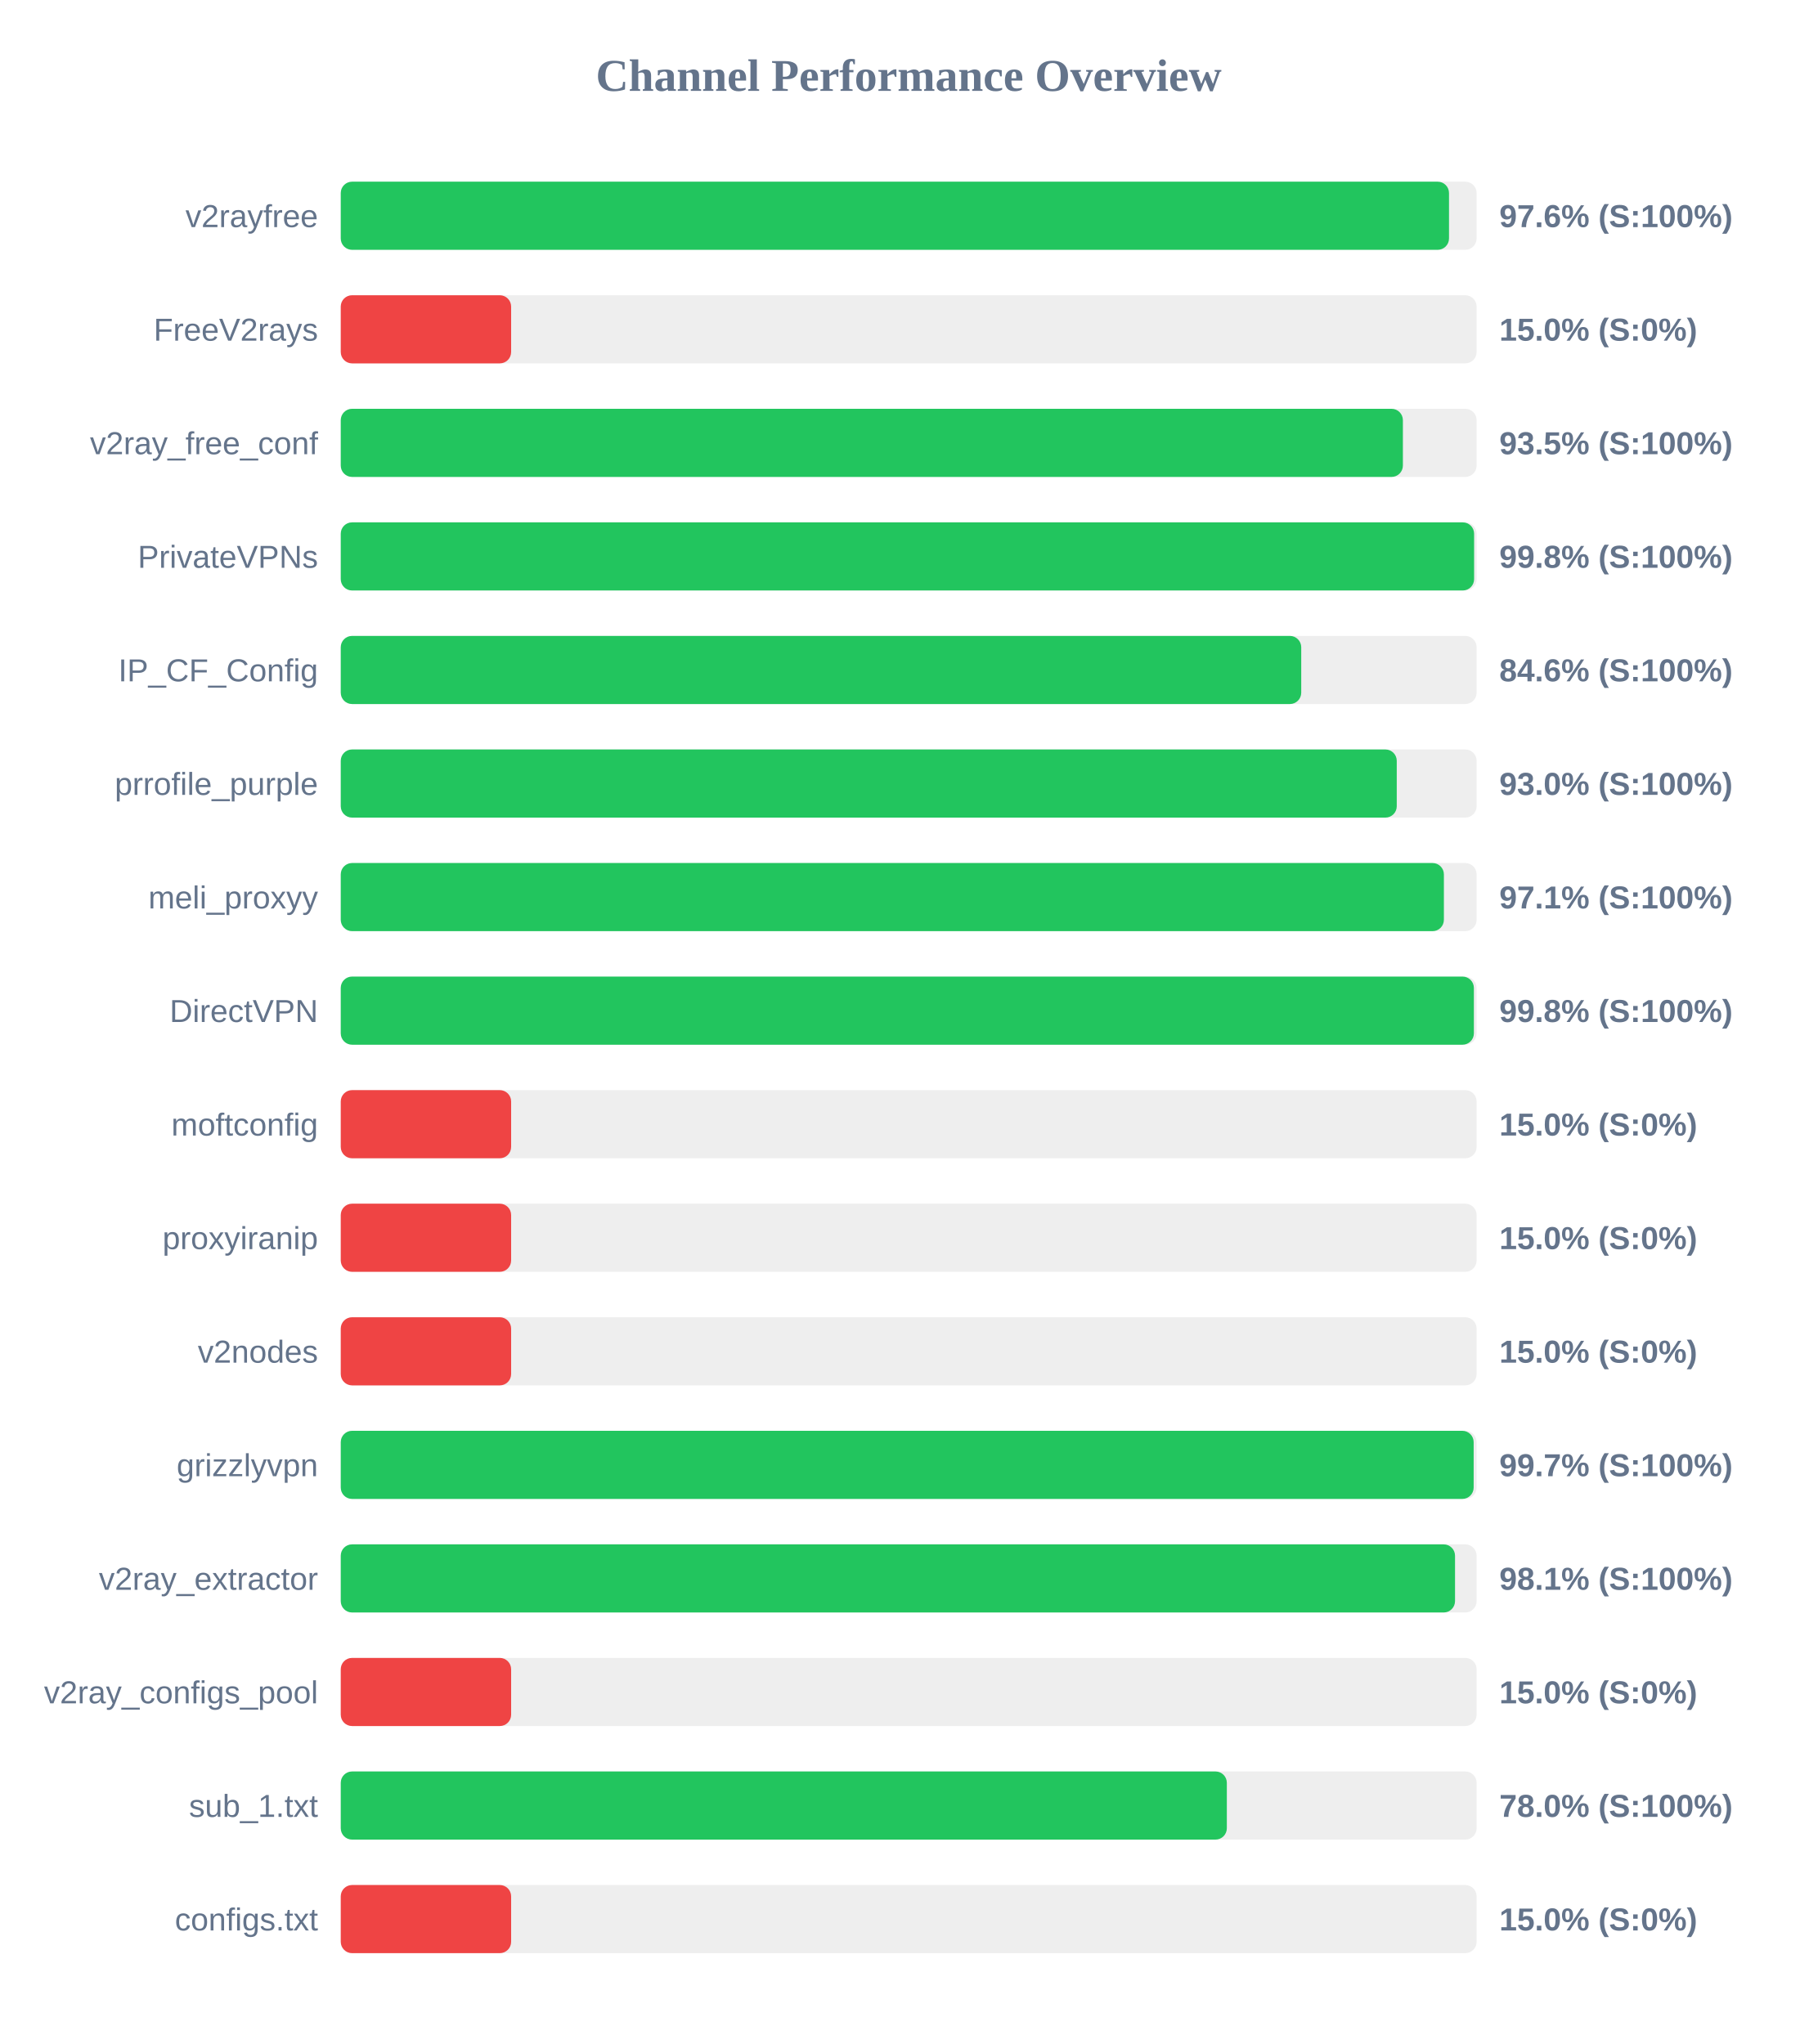
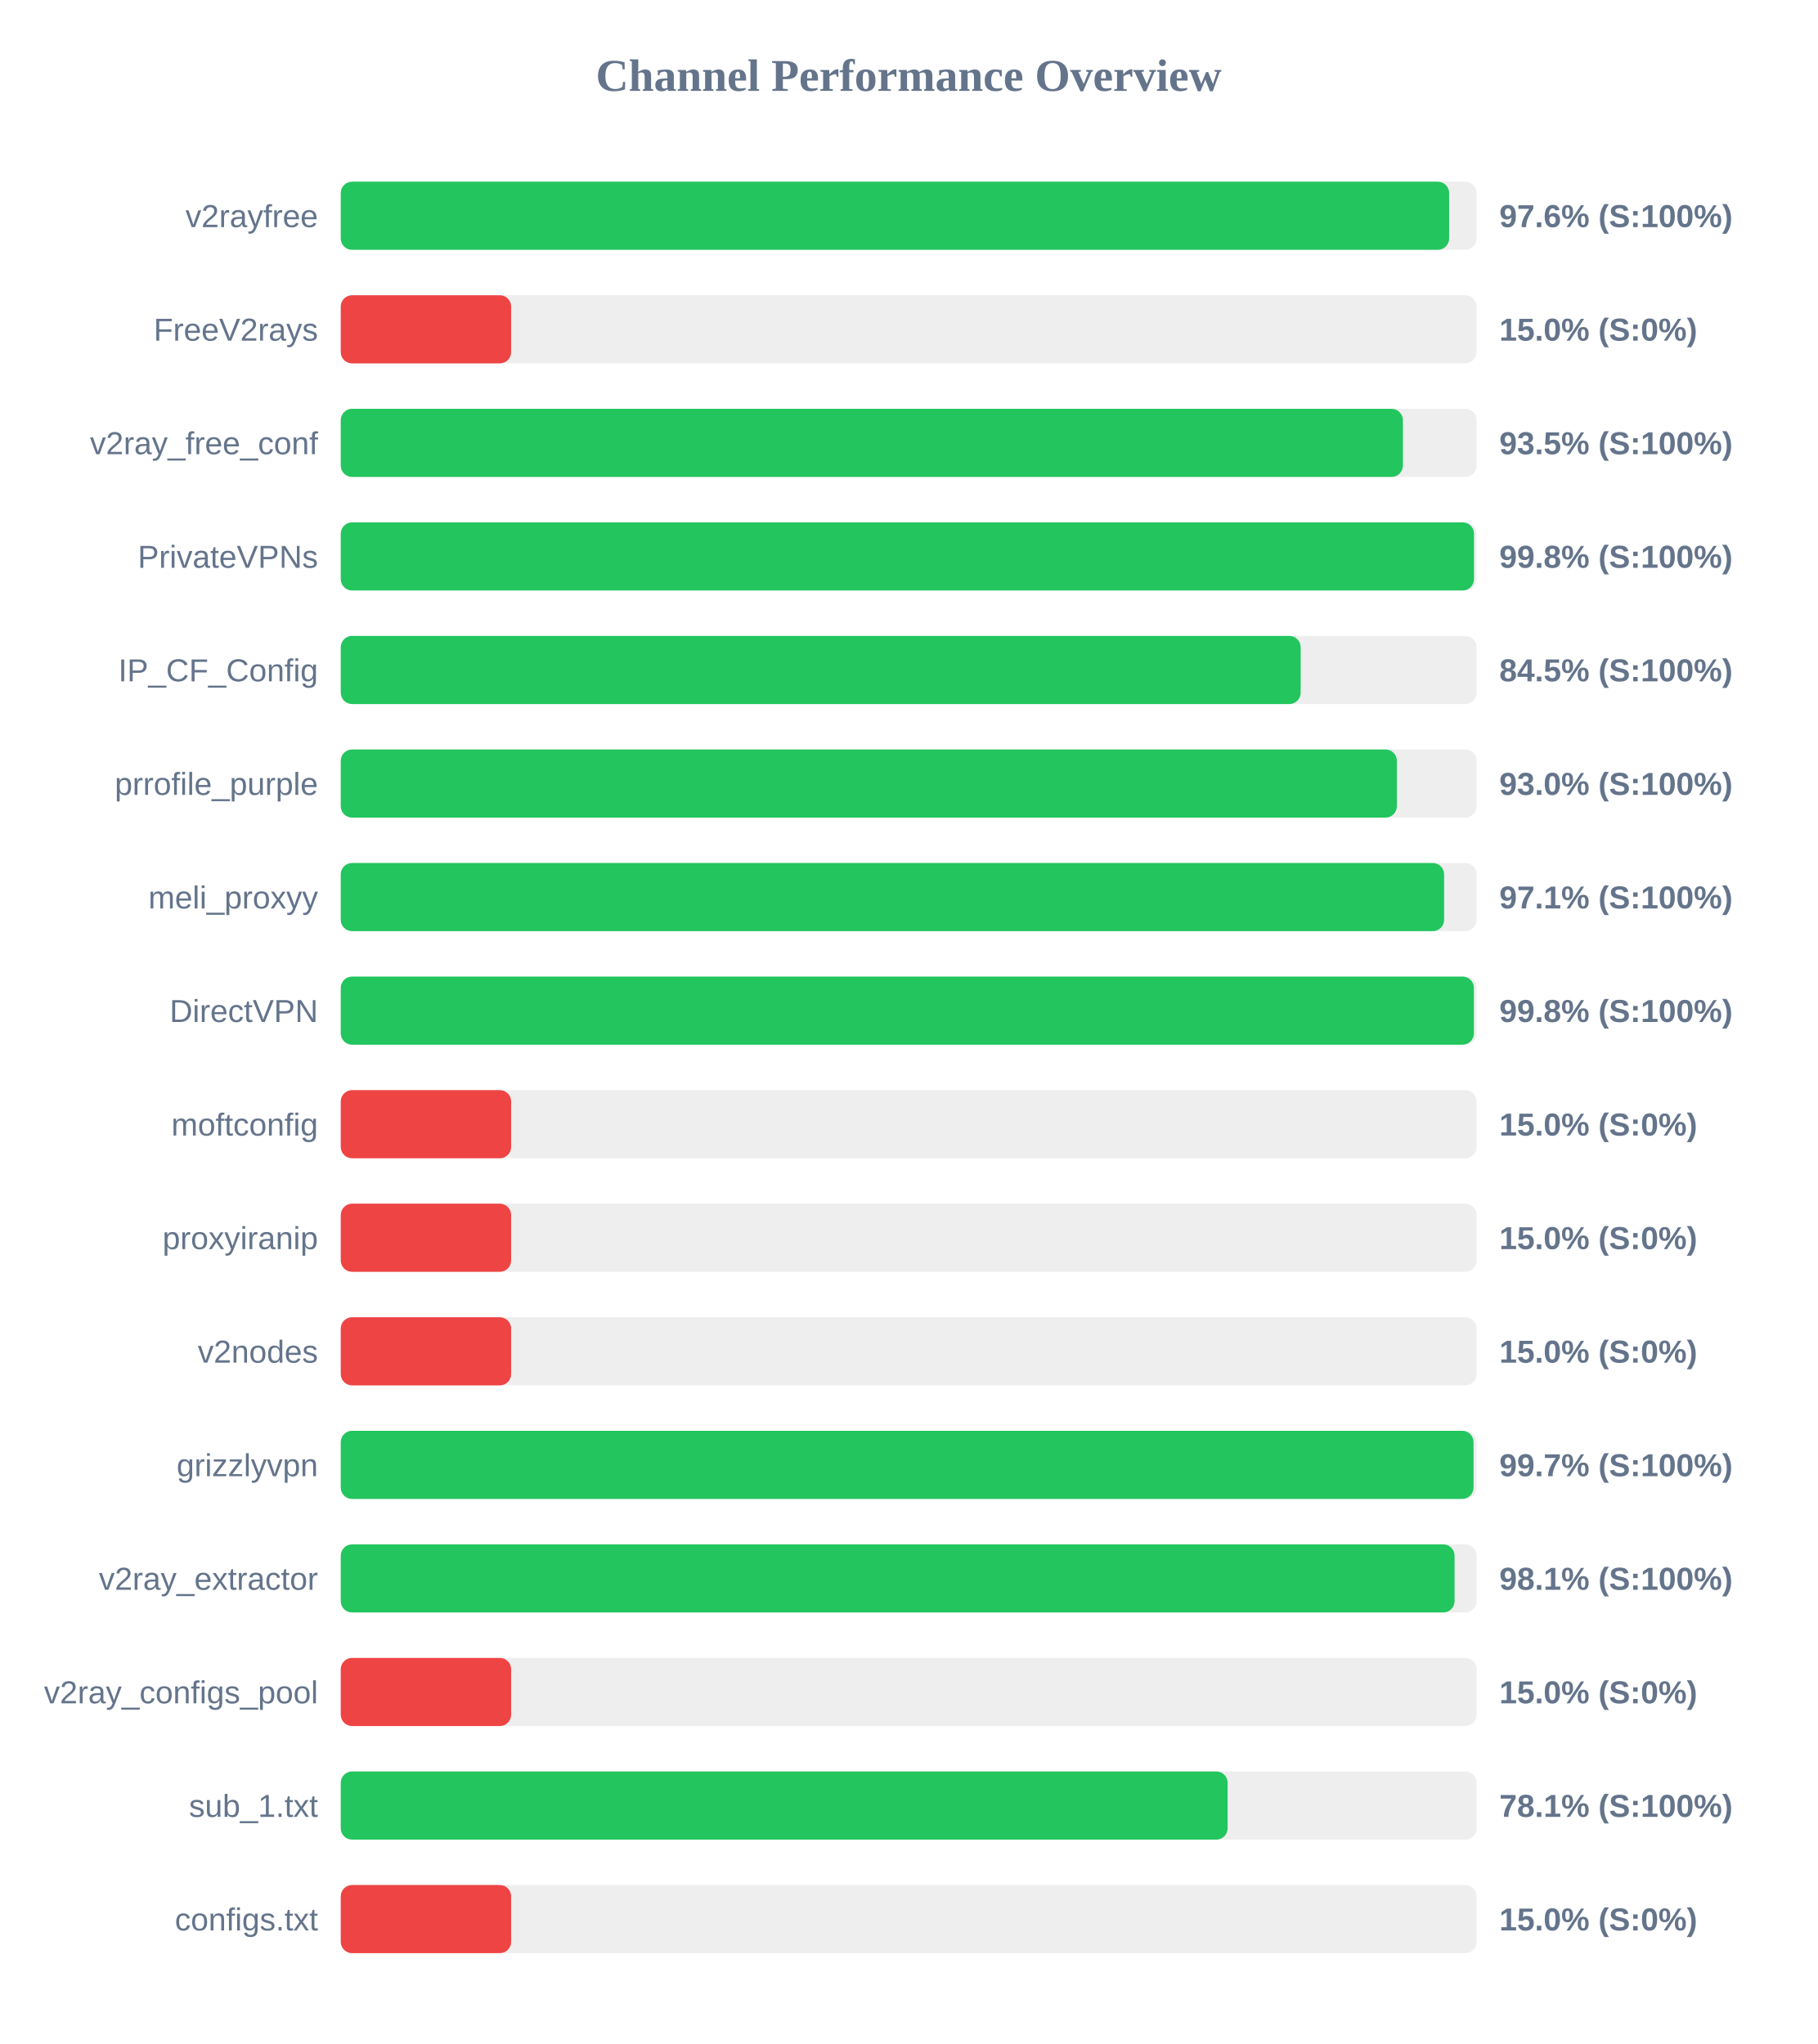
<svg xmlns="http://www.w3.org/2000/svg" width="800" height="900" version="1.1">
  <style>
        .row { font: 14px Arial; fill: #64748b; }
        .score { font: bold 14px Arial; fill: #64748b; }
    </style>
  <text x="400" y="40" text-anchor="middle" font-size="20px" font-weight="bold" fill="#64748b">Channel Performance Overview</text>
  <rect x="150" y="80" width="500" height="30" fill="#eee" rx="5" />
-   <rect x="150" y="80" width="487.85" height="30" fill="#22c55e" rx="5" />
+   <rect x="150" y="80" width="487.9" height="30" fill="#22c55e" rx="5" />
  <text x="140" y="100" text-anchor="end" class="row">v2rayfree</text>
  <text x="660" y="100" text-anchor="start" class="score">97.6% (S:100%)</text>
  <rect x="150" y="130" width="500" height="30" fill="#eee" rx="5" />
  <rect x="150" y="130" width="75.0" height="30" fill="#ef4444" rx="5" />
  <text x="140" y="150" text-anchor="end" class="row">FreeV2rays</text>
  <text x="660" y="150" text-anchor="start" class="score">15.0% (S:0%)</text>
  <rect x="150" y="180" width="500" height="30" fill="#eee" rx="5" />
  <rect x="150" y="180" width="467.55" height="30" fill="#22c55e" rx="5" />
  <text x="140" y="200" text-anchor="end" class="row">v2ray_free_conf</text>
  <text x="660" y="200" text-anchor="start" class="score">93.5% (S:100%)</text>
  <rect x="150" y="230" width="500" height="30" fill="#eee" rx="5" />
-   <rect x="150" y="230" width="498.9" height="30" fill="#22c55e" rx="5" />
+   <rect x="150" y="230" width="498.85" height="30" fill="#22c55e" rx="5" />
  <text x="140" y="250" text-anchor="end" class="row">PrivateVPNs</text>
  <text x="660" y="250" text-anchor="start" class="score">99.8% (S:100%)</text>
  <rect x="150" y="280" width="500" height="30" fill="#eee" rx="5" />
-   <rect x="150" y="280" width="422.8" height="30" fill="#22c55e" rx="5" />
+   <rect x="150" y="280" width="422.55" height="30" fill="#22c55e" rx="5" />
  <text x="140" y="300" text-anchor="end" class="row">IP_CF_Config</text>
-   <text x="660" y="300" text-anchor="start" class="score">84.6% (S:100%)</text>
+   <text x="660" y="300" text-anchor="start" class="score">84.5% (S:100%)</text>
  <rect x="150" y="330" width="500" height="30" fill="#eee" rx="5" />
-   <rect x="150" y="330" width="464.85" height="30" fill="#22c55e" rx="5" />
+   <rect x="150" y="330" width="464.9" height="30" fill="#22c55e" rx="5" />
  <text x="140" y="350" text-anchor="end" class="row">prrofile_purple</text>
  <text x="660" y="350" text-anchor="start" class="score">93.0% (S:100%)</text>
  <rect x="150" y="380" width="500" height="30" fill="#eee" rx="5" />
-   <rect x="150" y="380" width="485.6" height="30" fill="#22c55e" rx="5" />
+   <rect x="150" y="380" width="485.7" height="30" fill="#22c55e" rx="5" />
  <text x="140" y="400" text-anchor="end" class="row">meli_proxyy</text>
  <text x="660" y="400" text-anchor="start" class="score">97.1% (S:100%)</text>
  <rect x="150" y="430" width="500" height="30" fill="#eee" rx="5" />
  <rect x="150" y="430" width="498.8" height="30" fill="#22c55e" rx="5" />
  <text x="140" y="450" text-anchor="end" class="row">DirectVPN</text>
  <text x="660" y="450" text-anchor="start" class="score">99.8% (S:100%)</text>
  <rect x="150" y="480" width="500" height="30" fill="#eee" rx="5" />
  <rect x="150" y="480" width="75.0" height="30" fill="#ef4444" rx="5" />
  <text x="140" y="500" text-anchor="end" class="row">moftconfig</text>
  <text x="660" y="500" text-anchor="start" class="score">15.0% (S:0%)</text>
  <rect x="150" y="530" width="500" height="30" fill="#eee" rx="5" />
  <rect x="150" y="530" width="75.0" height="30" fill="#ef4444" rx="5" />
  <text x="140" y="550" text-anchor="end" class="row">proxyiranip</text>
  <text x="660" y="550" text-anchor="start" class="score">15.0% (S:0%)</text>
  <rect x="150" y="580" width="500" height="30" fill="#eee" rx="5" />
  <rect x="150" y="580" width="75.0" height="30" fill="#ef4444" rx="5" />
  <text x="140" y="600" text-anchor="end" class="row">v2nodes</text>
  <text x="660" y="600" text-anchor="start" class="score">15.0% (S:0%)</text>
  <rect x="150" y="630" width="500" height="30" fill="#eee" rx="5" />
-   <rect x="150" y="630" width="498.7" height="30" fill="#22c55e" rx="5" />
+   <rect x="150" y="630" width="498.65" height="30" fill="#22c55e" rx="5" />
  <text x="140" y="650" text-anchor="end" class="row">grizzlyvpn</text>
  <text x="660" y="650" text-anchor="start" class="score">99.7% (S:100%)</text>
  <rect x="150" y="680" width="500" height="30" fill="#eee" rx="5" />
-   <rect x="150" y="680" width="490.5" height="30" fill="#22c55e" rx="5" />
+   <rect x="150" y="680" width="490.3" height="30" fill="#22c55e" rx="5" />
  <text x="140" y="700" text-anchor="end" class="row">v2ray_extractor</text>
  <text x="660" y="700" text-anchor="start" class="score">98.1% (S:100%)</text>
  <rect x="150" y="730" width="500" height="30" fill="#eee" rx="5" />
  <rect x="150" y="730" width="75.0" height="30" fill="#ef4444" rx="5" />
  <text x="140" y="750" text-anchor="end" class="row">v2ray_configs_pool</text>
  <text x="660" y="750" text-anchor="start" class="score">15.0% (S:0%)</text>
  <rect x="150" y="780" width="500" height="30" fill="#eee" rx="5" />
-   <rect x="150" y="780" width="390.05" height="30" fill="#22c55e" rx="5" />
+   <rect x="150" y="780" width="390.4" height="30" fill="#22c55e" rx="5" />
  <text x="140" y="800" text-anchor="end" class="row">sub_1.txt</text>
-   <text x="660" y="800" text-anchor="start" class="score">78.0% (S:100%)</text>
+   <text x="660" y="800" text-anchor="start" class="score">78.1% (S:100%)</text>
  <rect x="150" y="830" width="500" height="30" fill="#eee" rx="5" />
  <rect x="150" y="830" width="75.0" height="30" fill="#ef4444" rx="5" />
  <text x="140" y="850" text-anchor="end" class="row">configs.txt</text>
  <text x="660" y="850" text-anchor="start" class="score">15.0% (S:0%)</text>
</svg>
